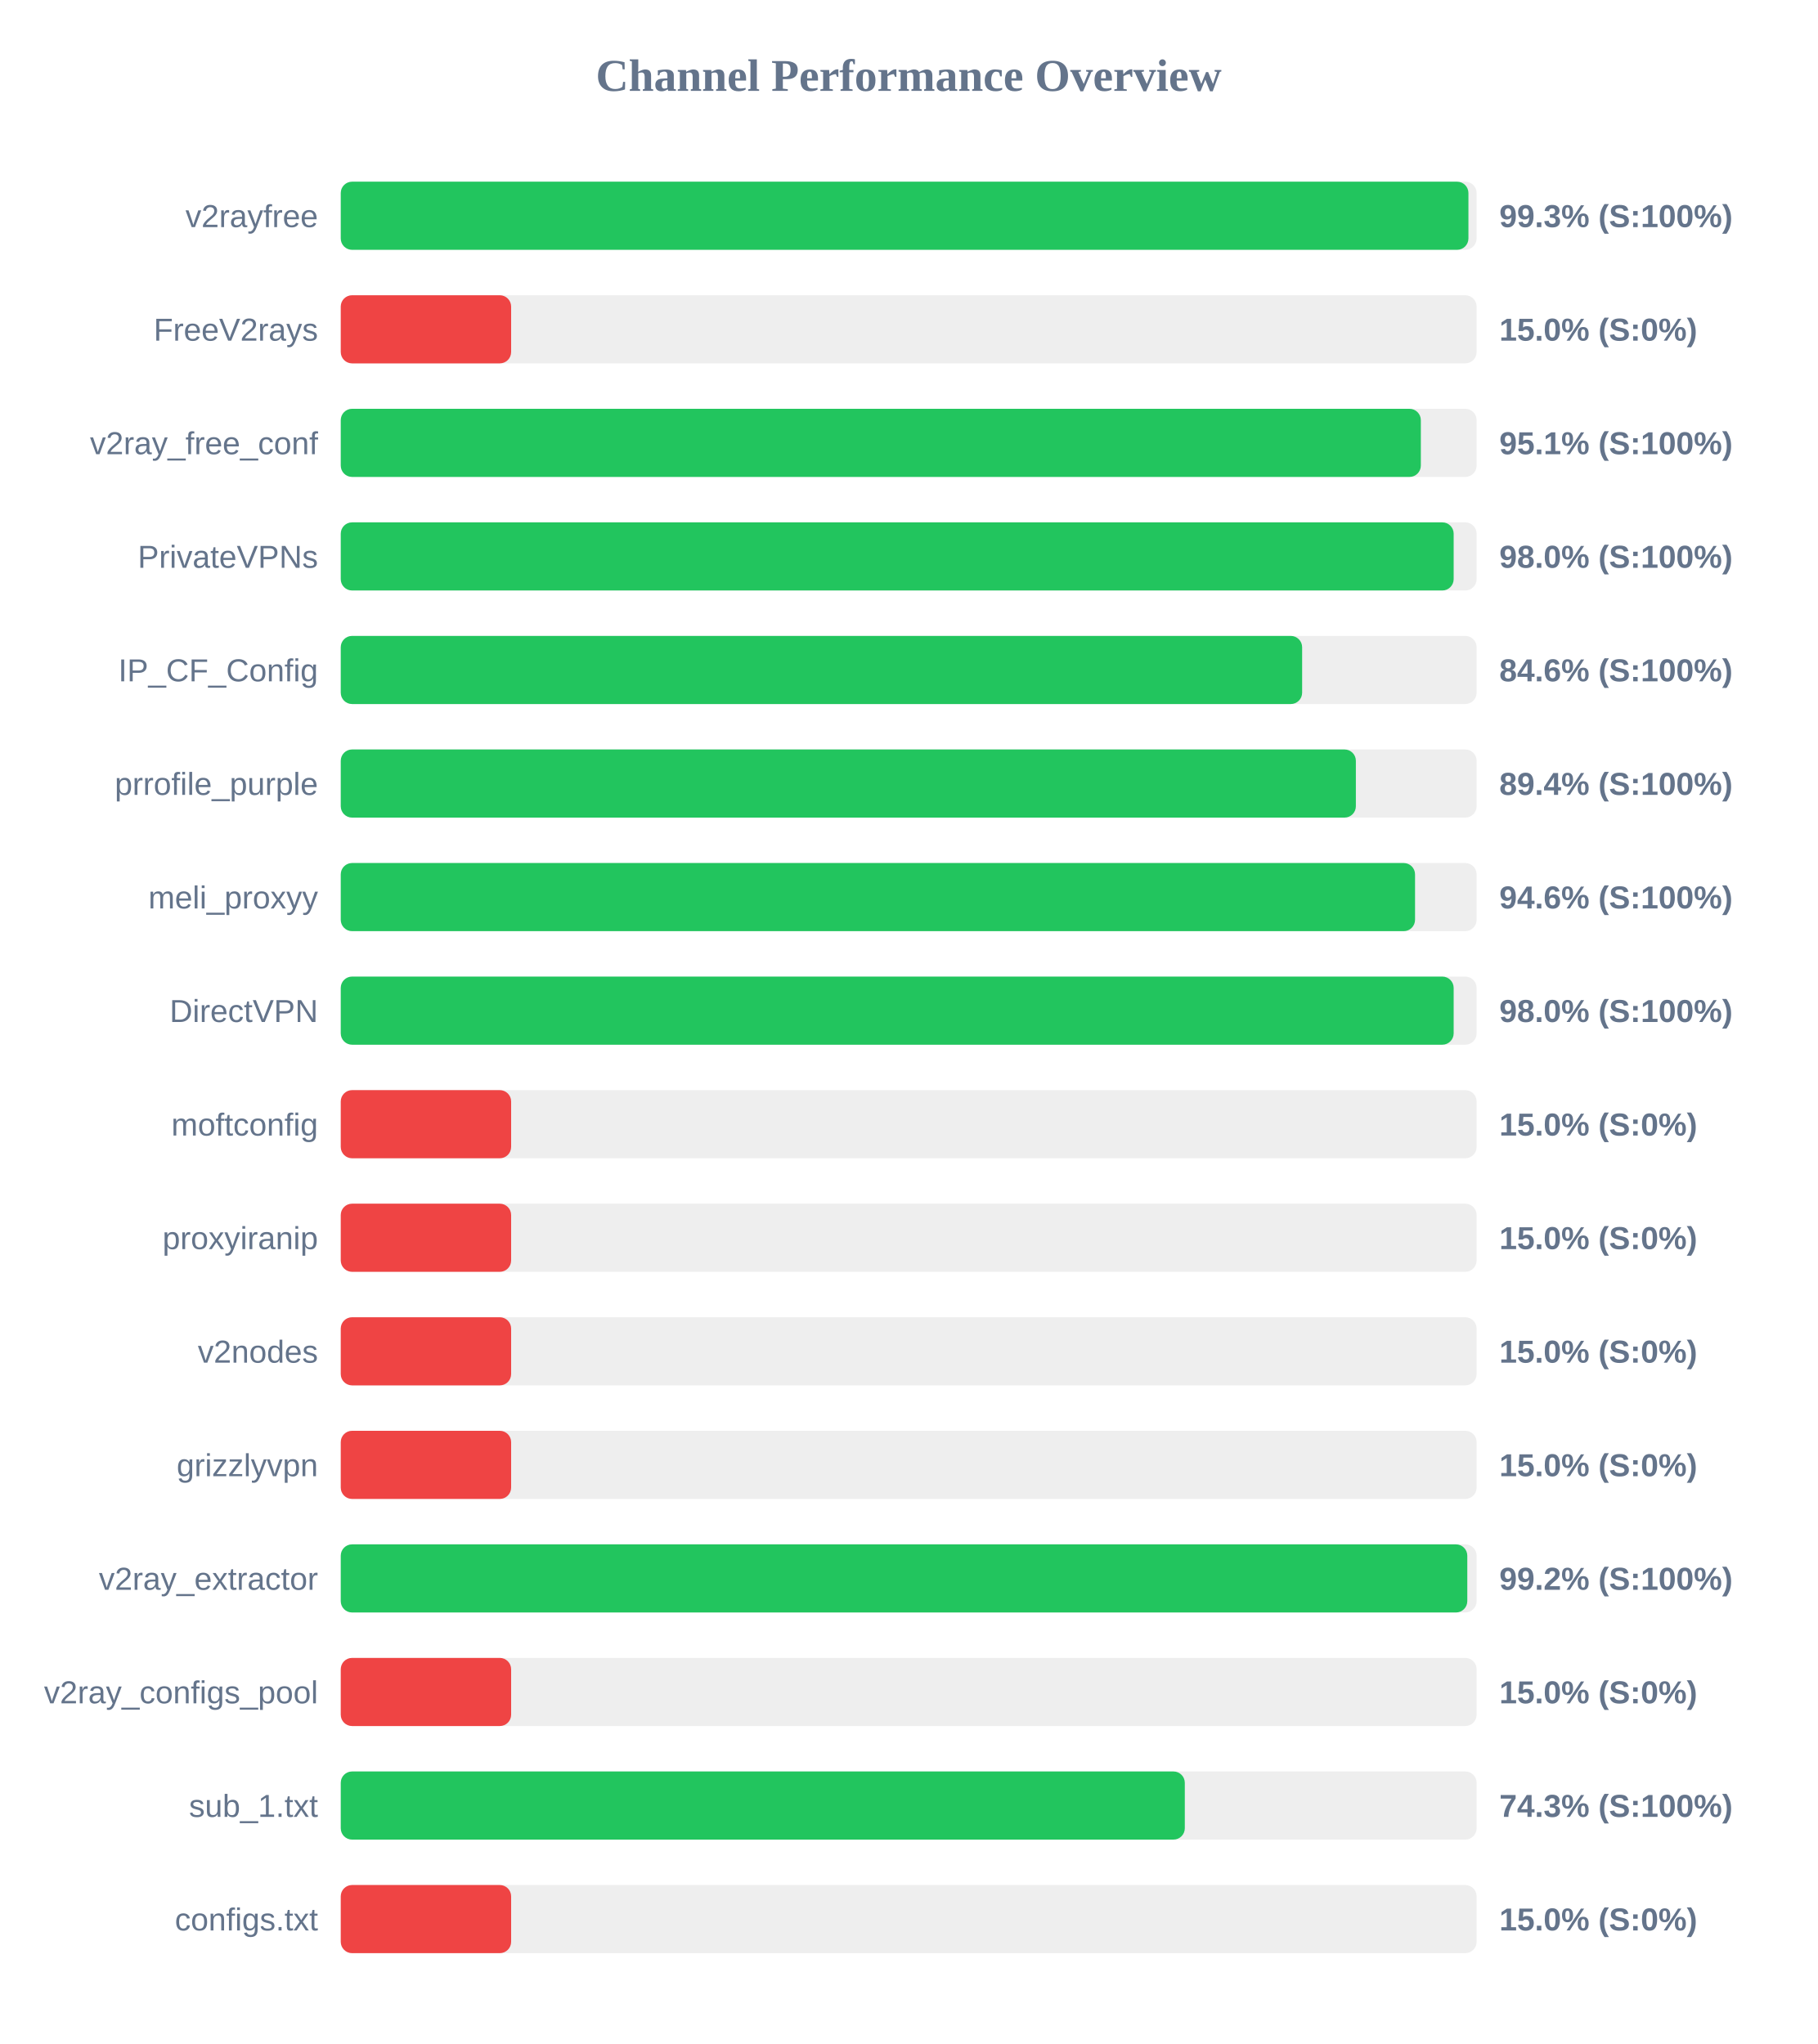
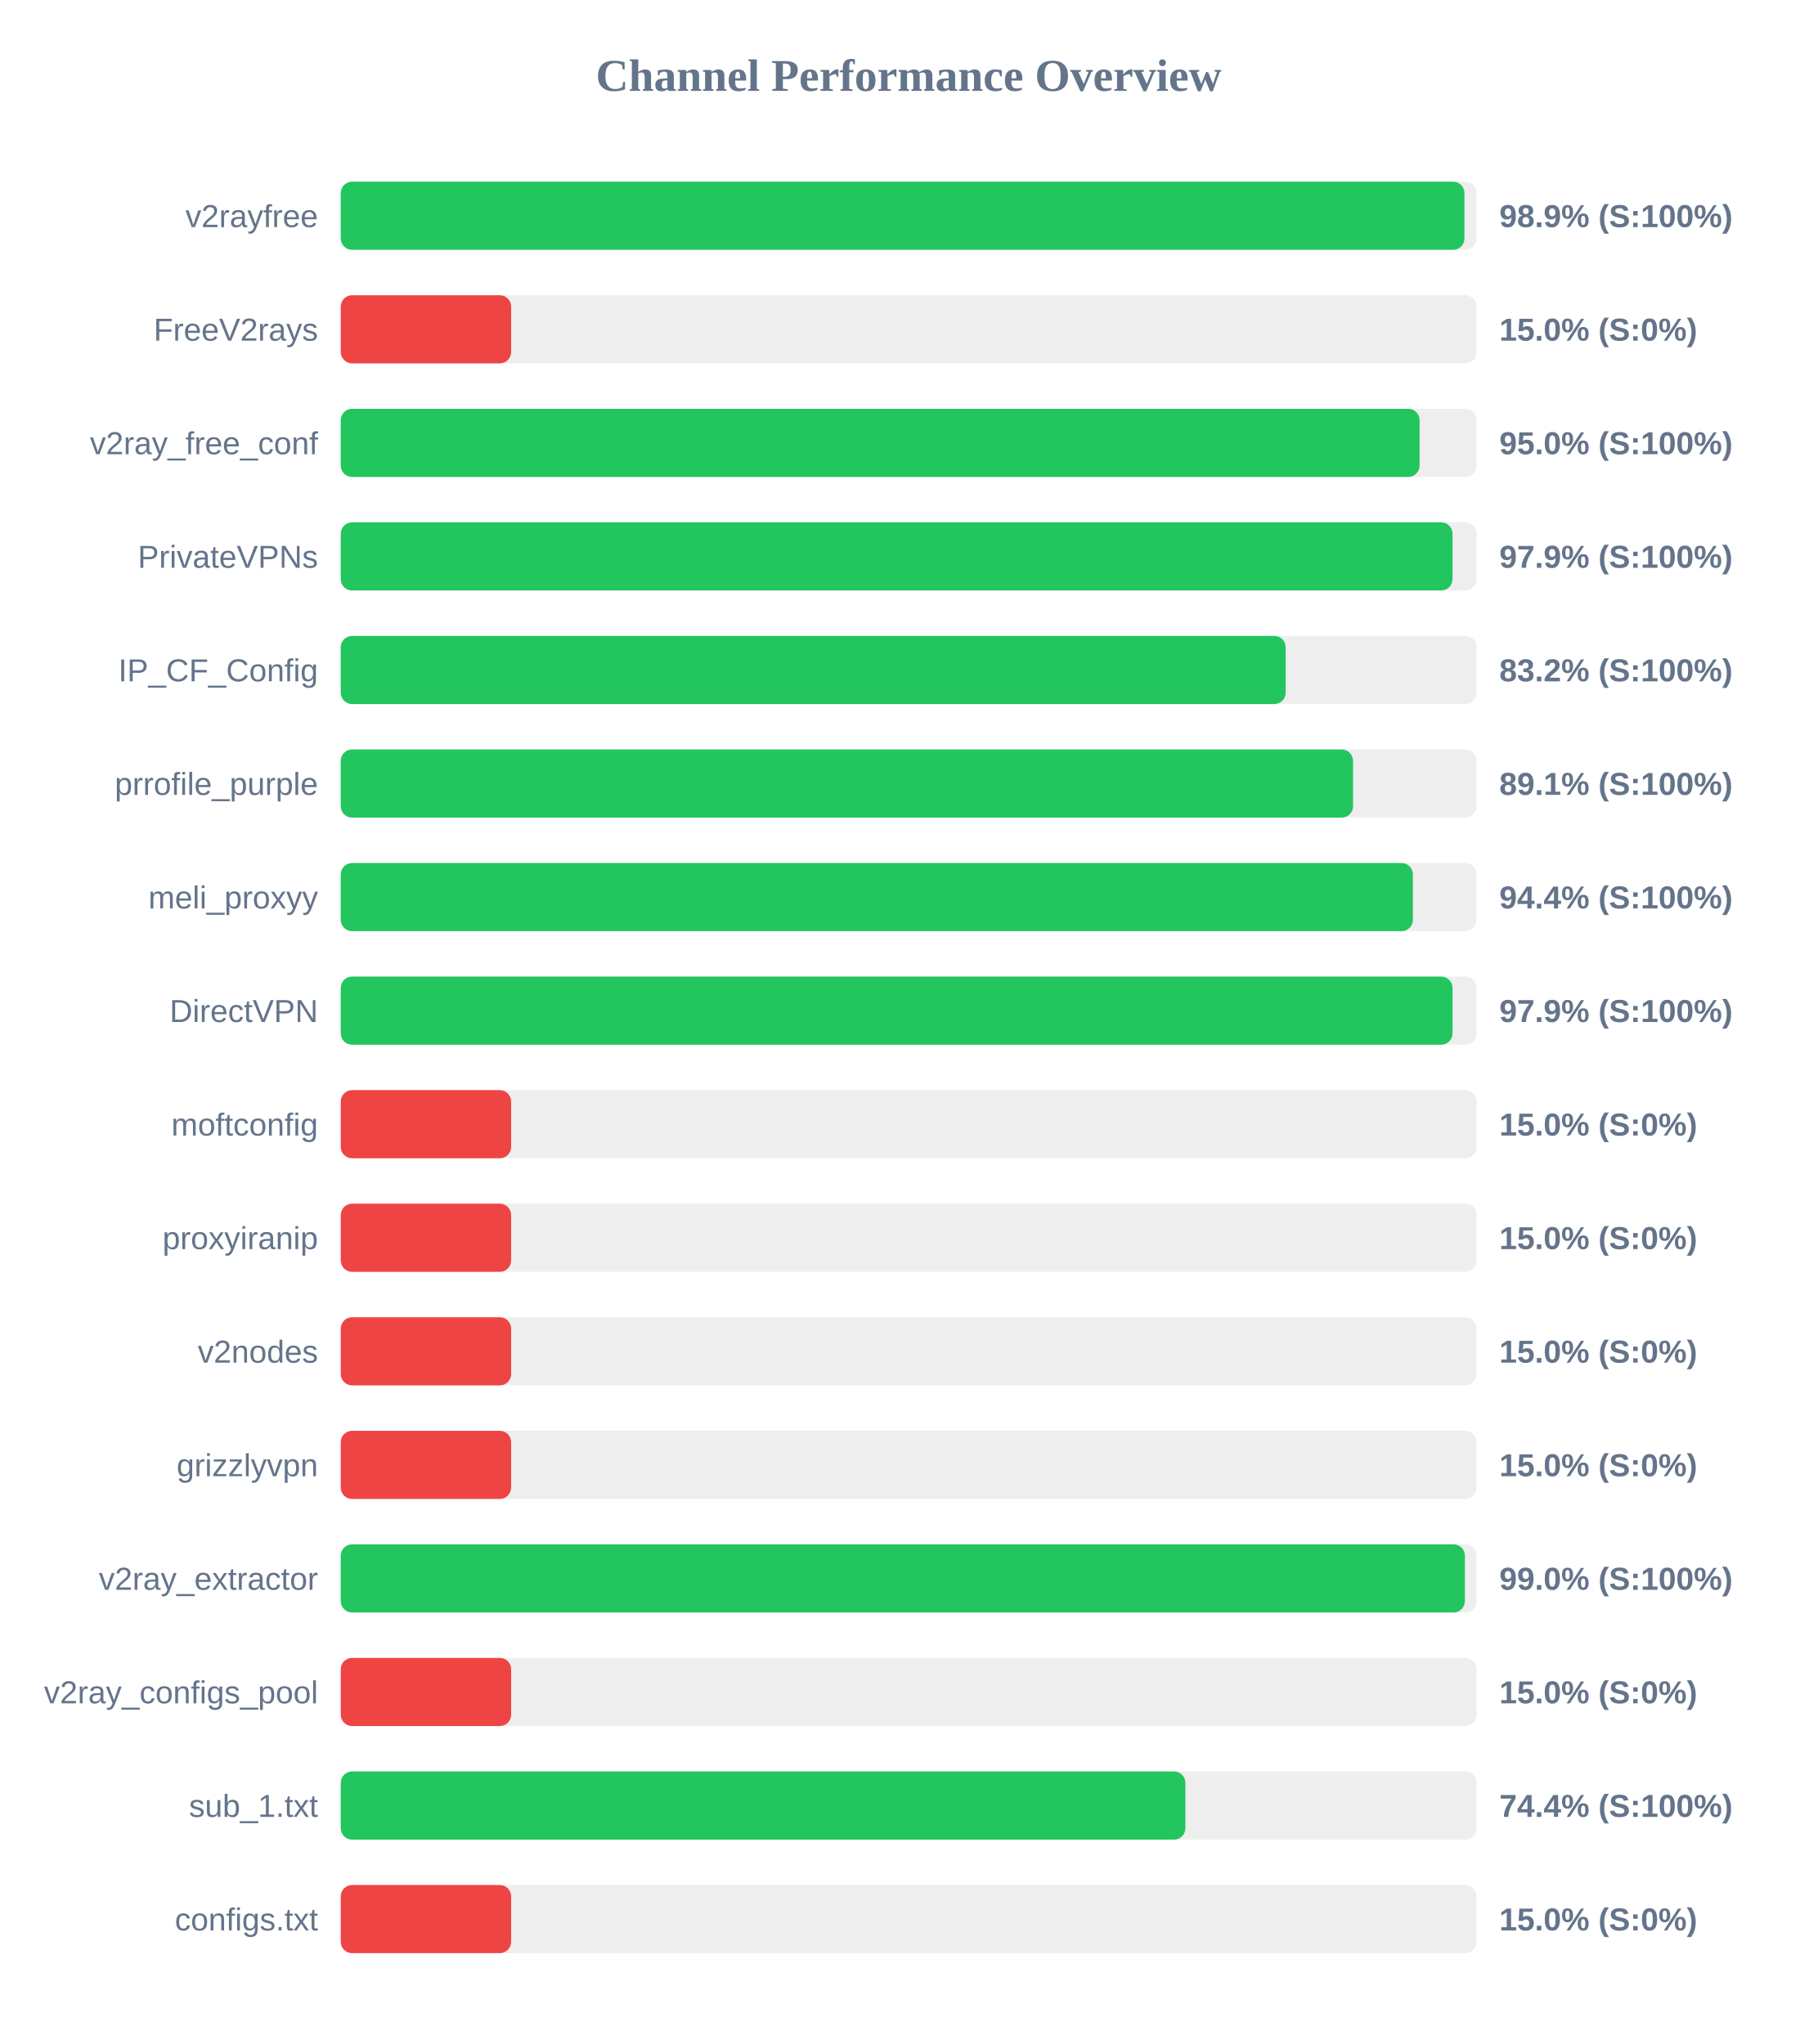
<svg xmlns="http://www.w3.org/2000/svg" width="800" height="900" version="1.1">
  <style>
        .row { font: 14px Arial; fill: #64748b; }
        .score { font: bold 14px Arial; fill: #64748b; }
    </style>
  <text x="400" y="40" text-anchor="middle" font-size="20px" font-weight="bold" fill="#64748b">Channel Performance Overview</text>
  <rect x="150" y="80" width="500" height="30" fill="#eee" rx="5" />
-   <rect x="150" y="80" width="496.4" height="30" fill="#22c55e" rx="5" />
+   <rect x="150" y="80" width="494.65" height="30" fill="#22c55e" rx="5" />
  <text x="140" y="100" text-anchor="end" class="row">v2rayfree</text>
-   <text x="660" y="100" text-anchor="start" class="score">99.3% (S:100%)</text>
+   <text x="660" y="100" text-anchor="start" class="score">98.9% (S:100%)</text>
  <rect x="150" y="130" width="500" height="30" fill="#eee" rx="5" />
  <rect x="150" y="130" width="75.0" height="30" fill="#ef4444" rx="5" />
  <text x="140" y="150" text-anchor="end" class="row">FreeV2rays</text>
  <text x="660" y="150" text-anchor="start" class="score">15.0% (S:0%)</text>
  <rect x="150" y="180" width="500" height="30" fill="#eee" rx="5" />
-   <rect x="150" y="180" width="475.45" height="30" fill="#22c55e" rx="5" />
+   <rect x="150" y="180" width="474.9" height="30" fill="#22c55e" rx="5" />
  <text x="140" y="200" text-anchor="end" class="row">v2ray_free_conf</text>
-   <text x="660" y="200" text-anchor="start" class="score">95.1% (S:100%)</text>
+   <text x="660" y="200" text-anchor="start" class="score">95.0% (S:100%)</text>
  <rect x="150" y="230" width="500" height="30" fill="#eee" rx="5" />
-   <rect x="150" y="230" width="489.9" height="30" fill="#22c55e" rx="5" />
+   <rect x="150" y="230" width="489.4" height="30" fill="#22c55e" rx="5" />
  <text x="140" y="250" text-anchor="end" class="row">PrivateVPNs</text>
-   <text x="660" y="250" text-anchor="start" class="score">98.0% (S:100%)</text>
+   <text x="660" y="250" text-anchor="start" class="score">97.9% (S:100%)</text>
  <rect x="150" y="280" width="500" height="30" fill="#eee" rx="5" />
-   <rect x="150" y="280" width="423.2" height="30" fill="#22c55e" rx="5" />
+   <rect x="150" y="280" width="415.95" height="30" fill="#22c55e" rx="5" />
  <text x="140" y="300" text-anchor="end" class="row">IP_CF_Config</text>
-   <text x="660" y="300" text-anchor="start" class="score">84.6% (S:100%)</text>
+   <text x="660" y="300" text-anchor="start" class="score">83.2% (S:100%)</text>
  <rect x="150" y="330" width="500" height="30" fill="#eee" rx="5" />
-   <rect x="150" y="330" width="446.85" height="30" fill="#22c55e" rx="5" />
+   <rect x="150" y="330" width="445.6" height="30" fill="#22c55e" rx="5" />
  <text x="140" y="350" text-anchor="end" class="row">prrofile_purple</text>
-   <text x="660" y="350" text-anchor="start" class="score">89.4% (S:100%)</text>
+   <text x="660" y="350" text-anchor="start" class="score">89.1% (S:100%)</text>
  <rect x="150" y="380" width="500" height="30" fill="#eee" rx="5" />
-   <rect x="150" y="380" width="472.9" height="30" fill="#22c55e" rx="5" />
+   <rect x="150" y="380" width="471.95" height="30" fill="#22c55e" rx="5" />
  <text x="140" y="400" text-anchor="end" class="row">meli_proxyy</text>
-   <text x="660" y="400" text-anchor="start" class="score">94.6% (S:100%)</text>
+   <text x="660" y="400" text-anchor="start" class="score">94.4% (S:100%)</text>
  <rect x="150" y="430" width="500" height="30" fill="#eee" rx="5" />
-   <rect x="150" y="430" width="489.9" height="30" fill="#22c55e" rx="5" />
+   <rect x="150" y="430" width="489.4" height="30" fill="#22c55e" rx="5" />
  <text x="140" y="450" text-anchor="end" class="row">DirectVPN</text>
-   <text x="660" y="450" text-anchor="start" class="score">98.0% (S:100%)</text>
+   <text x="660" y="450" text-anchor="start" class="score">97.9% (S:100%)</text>
  <rect x="150" y="480" width="500" height="30" fill="#eee" rx="5" />
  <rect x="150" y="480" width="75.0" height="30" fill="#ef4444" rx="5" />
  <text x="140" y="500" text-anchor="end" class="row">moftconfig</text>
  <text x="660" y="500" text-anchor="start" class="score">15.0% (S:0%)</text>
  <rect x="150" y="530" width="500" height="30" fill="#eee" rx="5" />
  <rect x="150" y="530" width="75.0" height="30" fill="#ef4444" rx="5" />
  <text x="140" y="550" text-anchor="end" class="row">proxyiranip</text>
  <text x="660" y="550" text-anchor="start" class="score">15.0% (S:0%)</text>
  <rect x="150" y="580" width="500" height="30" fill="#eee" rx="5" />
  <rect x="150" y="580" width="75.0" height="30" fill="#ef4444" rx="5" />
  <text x="140" y="600" text-anchor="end" class="row">v2nodes</text>
  <text x="660" y="600" text-anchor="start" class="score">15.0% (S:0%)</text>
  <rect x="150" y="630" width="500" height="30" fill="#eee" rx="5" />
  <rect x="150" y="630" width="75.0" height="30" fill="#ef4444" rx="5" />
  <text x="140" y="650" text-anchor="end" class="row">grizzlyvpn</text>
  <text x="660" y="650" text-anchor="start" class="score">15.0% (S:0%)</text>
  <rect x="150" y="680" width="500" height="30" fill="#eee" rx="5" />
-   <rect x="150" y="680" width="495.9" height="30" fill="#22c55e" rx="5" />
+   <rect x="150" y="680" width="494.85" height="30" fill="#22c55e" rx="5" />
  <text x="140" y="700" text-anchor="end" class="row">v2ray_extractor</text>
-   <text x="660" y="700" text-anchor="start" class="score">99.2% (S:100%)</text>
+   <text x="660" y="700" text-anchor="start" class="score">99.0% (S:100%)</text>
  <rect x="150" y="730" width="500" height="30" fill="#eee" rx="5" />
  <rect x="150" y="730" width="75.0" height="30" fill="#ef4444" rx="5" />
  <text x="140" y="750" text-anchor="end" class="row">v2ray_configs_pool</text>
  <text x="660" y="750" text-anchor="start" class="score">15.0% (S:0%)</text>
  <rect x="150" y="780" width="500" height="30" fill="#eee" rx="5" />
-   <rect x="150" y="780" width="371.55" height="30" fill="#22c55e" rx="5" />
+   <rect x="150" y="780" width="371.8" height="30" fill="#22c55e" rx="5" />
  <text x="140" y="800" text-anchor="end" class="row">sub_1.txt</text>
-   <text x="660" y="800" text-anchor="start" class="score">74.3% (S:100%)</text>
+   <text x="660" y="800" text-anchor="start" class="score">74.4% (S:100%)</text>
  <rect x="150" y="830" width="500" height="30" fill="#eee" rx="5" />
  <rect x="150" y="830" width="75.0" height="30" fill="#ef4444" rx="5" />
  <text x="140" y="850" text-anchor="end" class="row">configs.txt</text>
  <text x="660" y="850" text-anchor="start" class="score">15.0% (S:0%)</text>
</svg>
